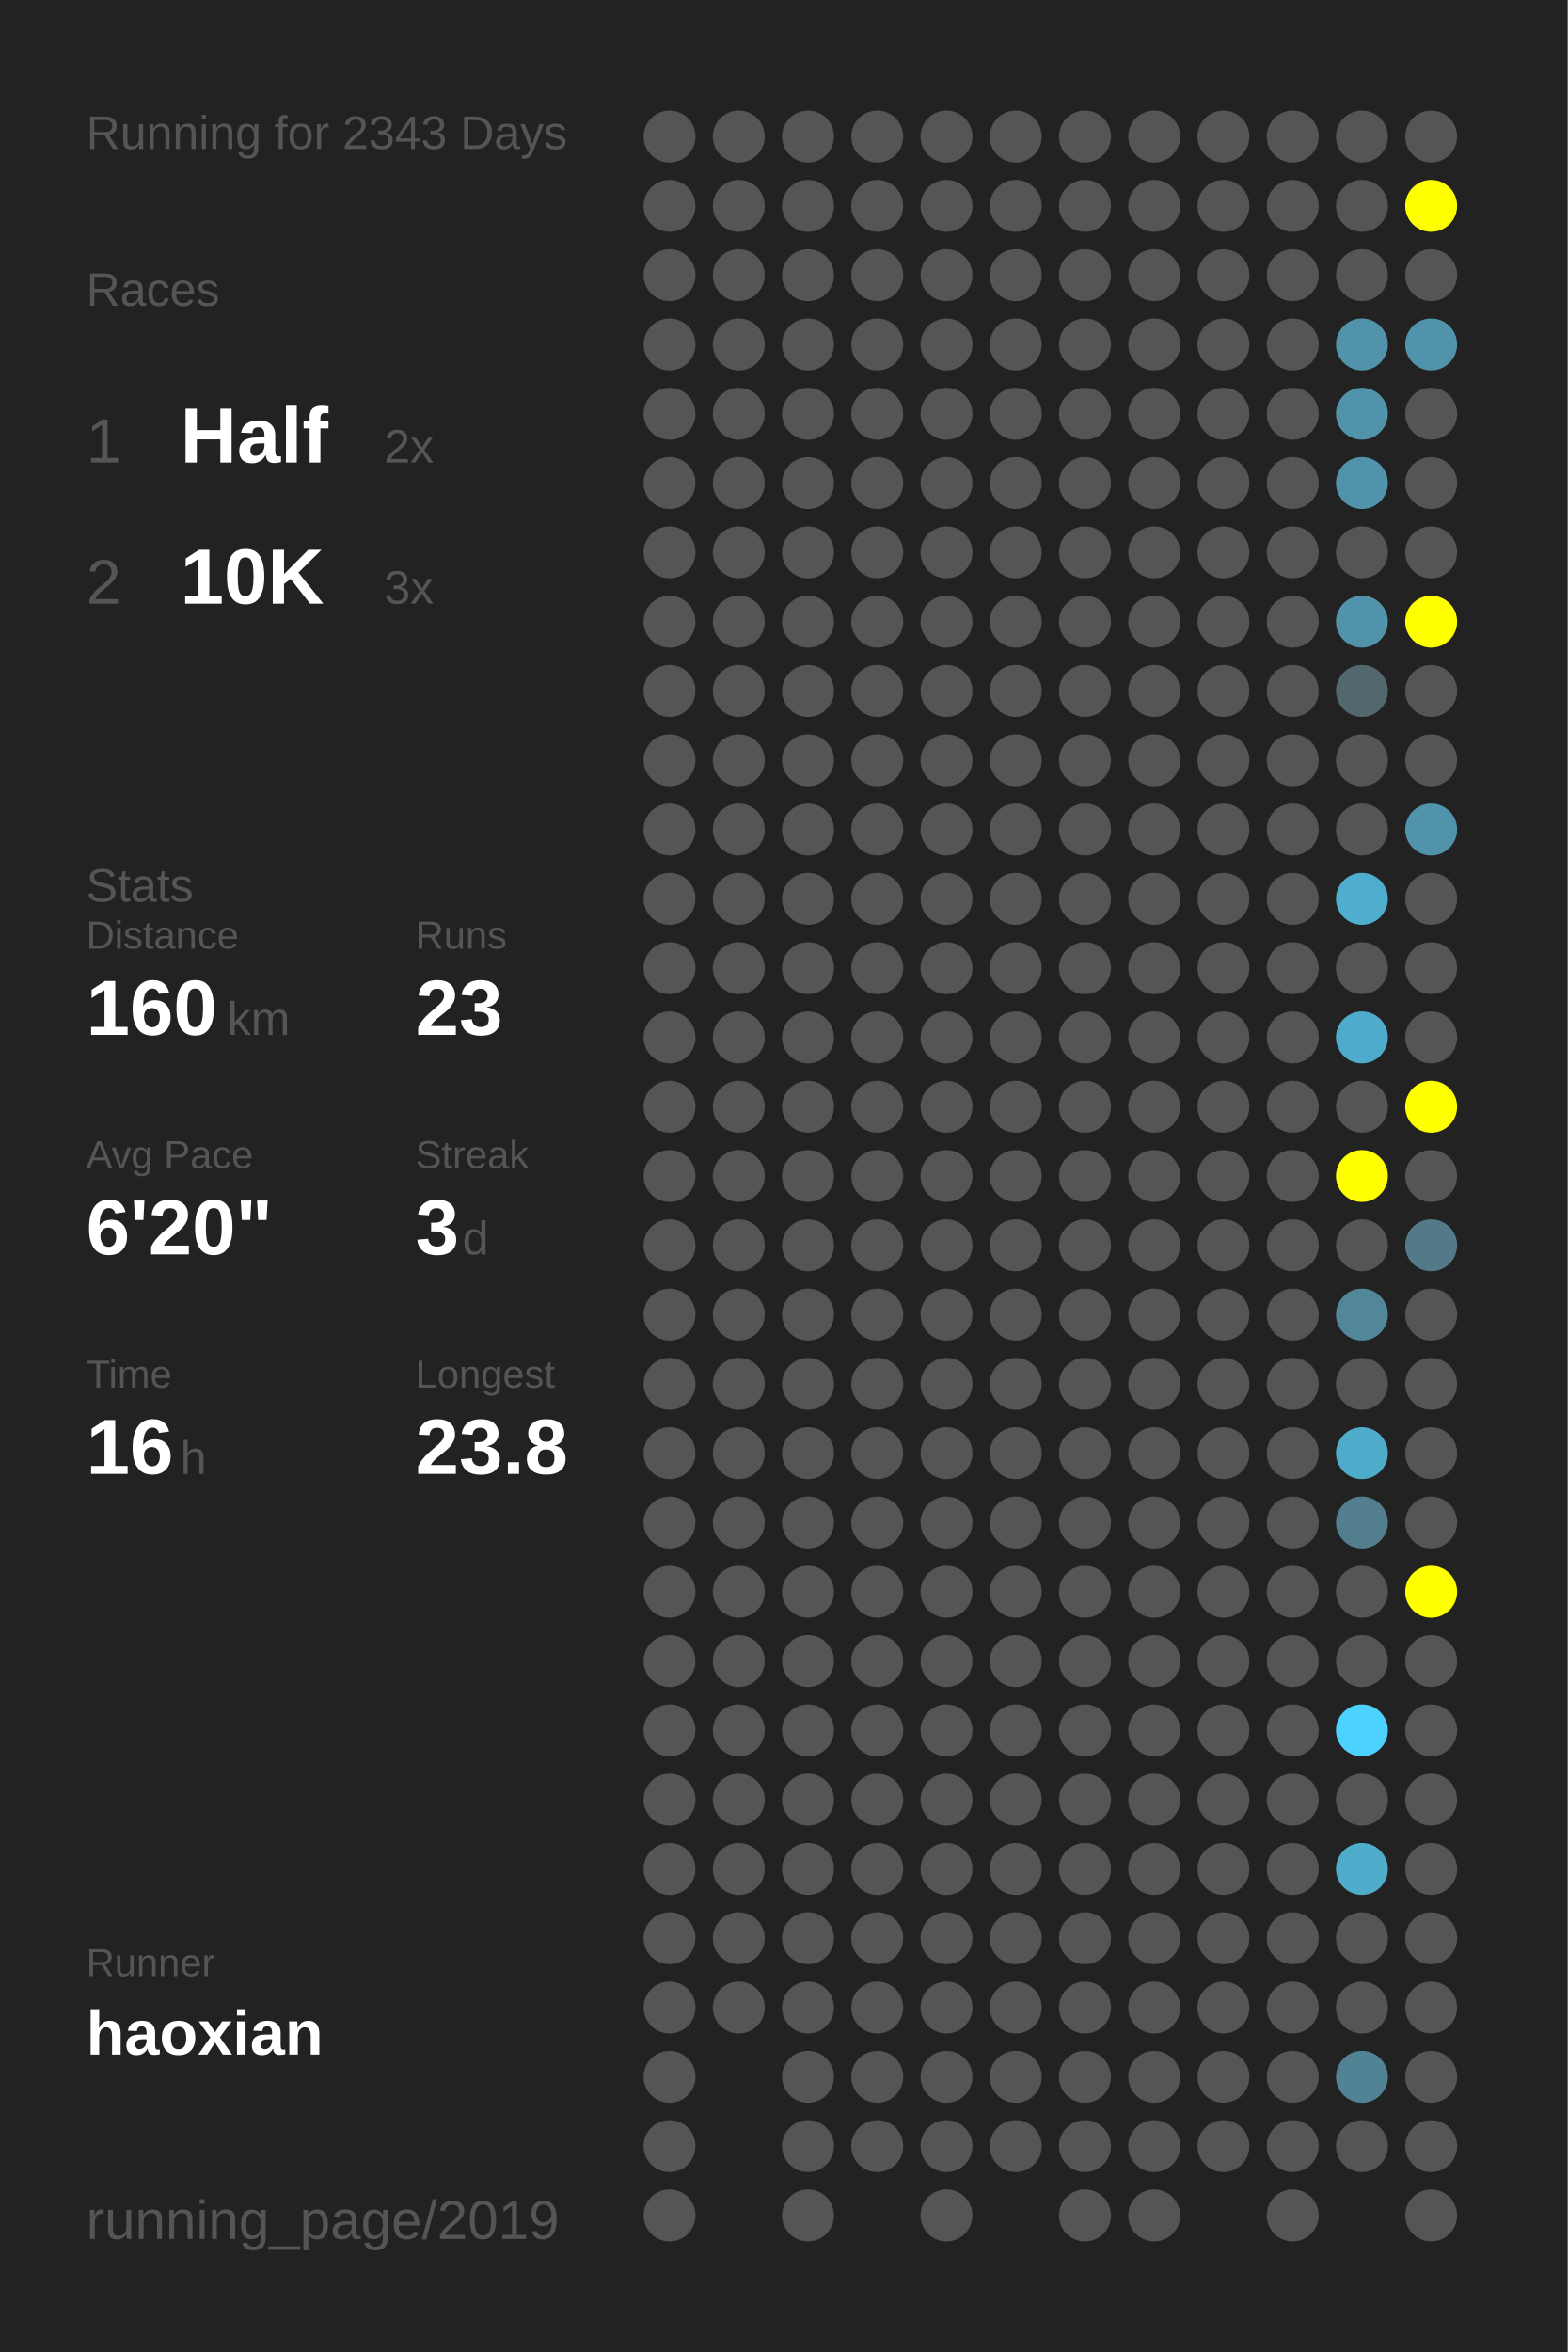
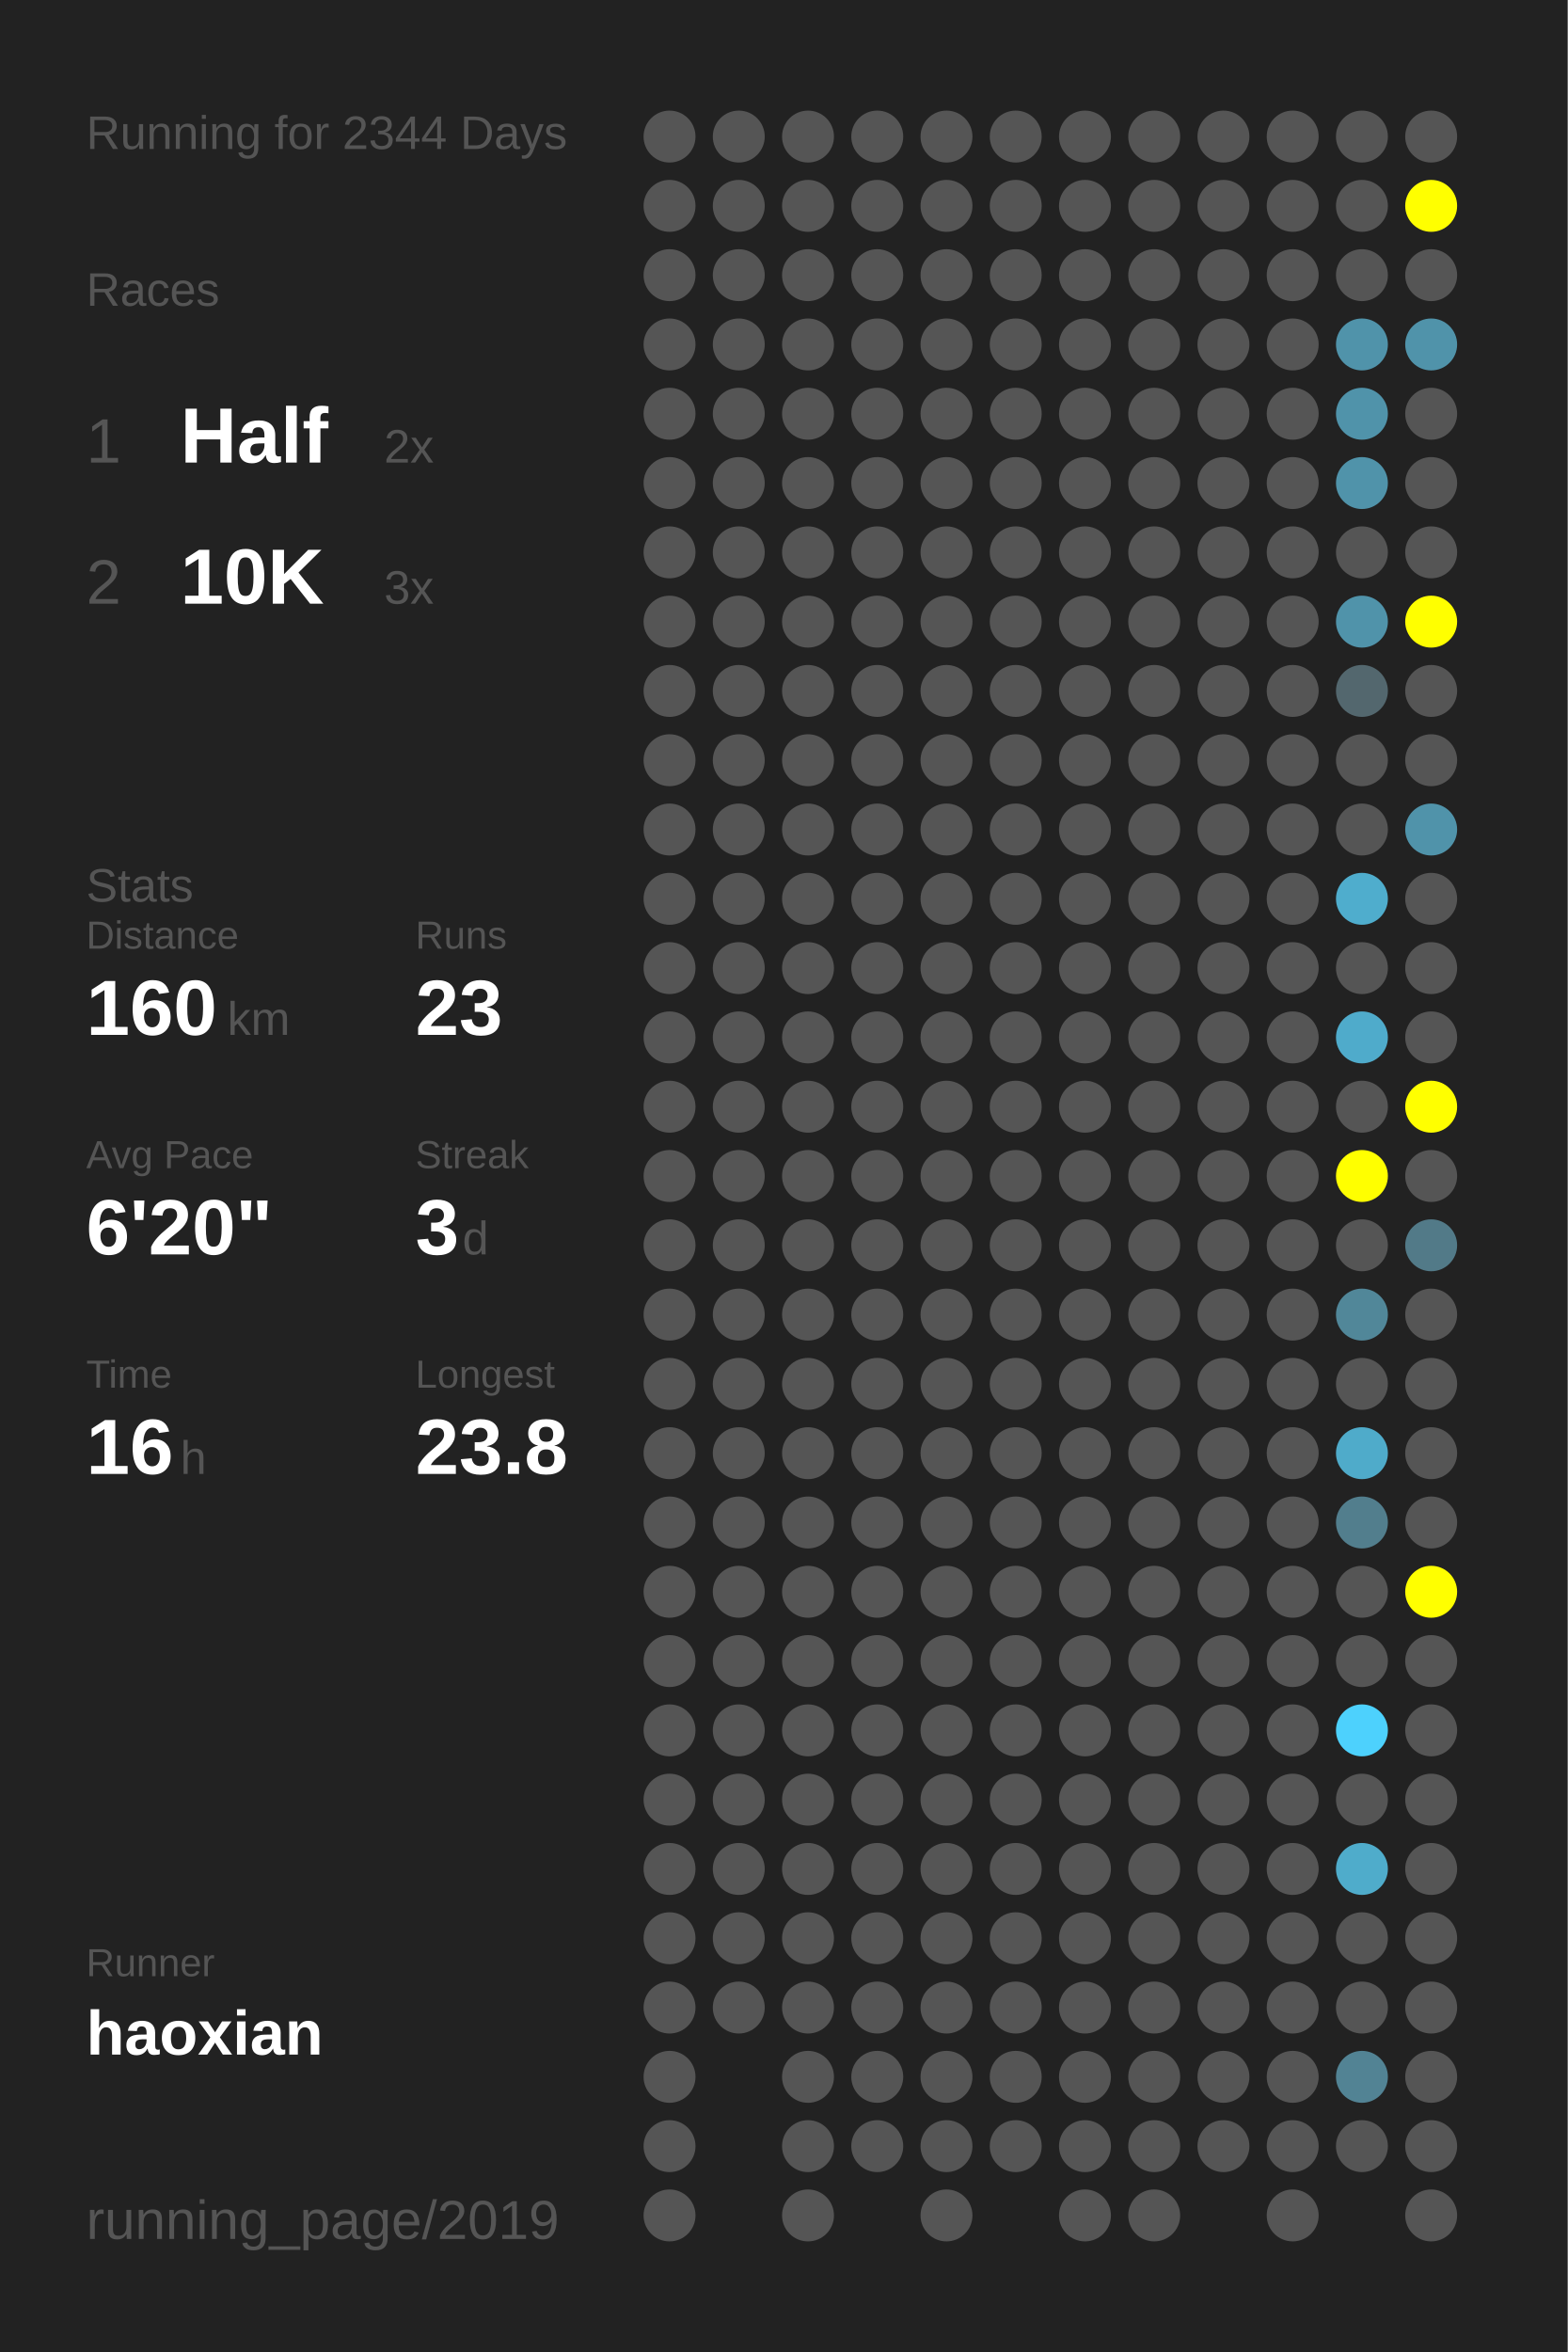
<svg xmlns="http://www.w3.org/2000/svg" baseProfile="full" height="300mm" version="1.1" viewBox="0,0,200,300" width="200mm">
  <defs />
  <rect fill="#222222" height="300" width="200" x="0" y="0" />
-   <text fill="#555555" style="font-size:6px; font-family:Arial;" x="11" y="19">Running for 2343 Days</text>
+   <text fill="#555555" style="font-size:6px; font-family:Arial;" x="11" y="19">Running for 2344 Days</text>
  <text fill="#555555" style="font-size:6px; font-family:Arial;" x="11" y="39">Races</text>
  <text fill="#555555" style="font-size:8px; font-family:Arial;" x="11" y="59">1</text>
  <text fill="#FFFFFF" style="font-size:10px; font-family:Arial; font-weight:bold;" x="23" y="59">Half</text>
  <text fill="#555555" style="font-size:6px; font-family:Arial;" x="49" y="59">2x</text>
  <text fill="#555555" style="font-size:8px; font-family:Arial;" x="11" y="77">2</text>
  <text fill="#FFFFFF" style="font-size:10px; font-family:Arial; font-weight:bold;" x="23" y="77">10K</text>
  <text fill="#555555" style="font-size:6px; font-family:Arial;" x="49" y="77">3x</text>
  <text fill="#555555" style="font-size:6px; font-family:Arial;" x="11" y="115">Stats</text>
  <text fill="#555555" style="font-size:5px; font-family:Arial;" x="11" y="121">Distance</text>
  <text fill="#FFFFFF" style="font-size:10px; font-family:Arial; font-weight:bold;" x="11" y="132">160</text>
  <text fill="#555555" style="font-size:6px; font-family:Arial;" x="29" y="132">km</text>
  <text fill="#555555" style="font-size:5px; font-family:Arial;" x="53" y="121">Runs</text>
  <text fill="#FFFFFF" style="font-size:10px; font-family:Arial; font-weight:bold;" x="53" y="132">23</text>
  <text fill="#555555" style="font-size:5px; font-family:Arial;" x="11" y="149">Avg Pace</text>
  <text fill="#FFFFFF" style="font-size:10px; font-family:Arial; font-weight:bold;" x="11" y="160">6'20"</text>
  <text fill="#555555" style="font-size:5px; font-family:Arial;" x="53" y="149">Streak</text>
  <text fill="#FFFFFF" style="font-size:10px; font-family:Arial; font-weight:bold;" x="53" y="160">3</text>
  <text fill="#555555" style="font-size:6px; font-family:Arial;" x="59" y="160">d</text>
  <text fill="#555555" style="font-size:5px; font-family:Arial;" x="11" y="177">Time</text>
  <text fill="#FFFFFF" style="font-size:10px; font-family:Arial; font-weight:bold;" x="11" y="188">16</text>
  <text fill="#555555" style="font-size:6px; font-family:Arial;" x="23" y="188">h</text>
  <text fill="#555555" style="font-size:5px; font-family:Arial;" x="53" y="177">Longest</text>
  <text fill="#FFFFFF" style="font-size:10px; font-family:Arial; font-weight:bold;" x="53" y="188">23.8</text>
  <text fill="#555555" style="font-size:5px; font-family:Arial;" x="11" y="252.065">Runner</text>
  <text fill="#FFFFFF" style="font-size:8px; font-family:Arial; font-weight:bold;" x="11" y="262.065">haoxian</text>
  <text fill="#555555" style="font-size:7px; font-family:Arial;" x="11" y="285.581">running_page/2019</text>
  <circle cx="85.417" cy="17.419" fill="#555555" r="3.312" />
  <circle cx="85.417" cy="26.258" fill="#555555" r="3.312" />
  <circle cx="85.417" cy="35.097" fill="#555555" r="3.312" />
  <circle cx="85.417" cy="43.935" fill="#555555" r="3.312" />
  <circle cx="85.417" cy="52.774" fill="#555555" r="3.312" />
  <circle cx="85.417" cy="61.613" fill="#555555" r="3.312" />
  <circle cx="85.417" cy="70.452" fill="#555555" r="3.312" />
  <circle cx="85.417" cy="79.29" fill="#555555" r="3.312" />
  <circle cx="85.417" cy="88.129" fill="#555555" r="3.312" />
  <circle cx="85.417" cy="96.968" fill="#555555" r="3.312" />
  <circle cx="85.417" cy="105.806" fill="#555555" r="3.312" />
  <circle cx="85.417" cy="114.645" fill="#555555" r="3.312" />
  <circle cx="85.417" cy="123.484" fill="#555555" r="3.312" />
  <circle cx="85.417" cy="132.323" fill="#555555" r="3.312" />
  <circle cx="85.417" cy="141.161" fill="#555555" r="3.312" />
  <circle cx="85.417" cy="150" fill="#555555" r="3.312" />
  <circle cx="85.417" cy="158.839" fill="#555555" r="3.312" />
  <circle cx="85.417" cy="167.677" fill="#555555" r="3.312" />
  <circle cx="85.417" cy="176.516" fill="#555555" r="3.312" />
  <circle cx="85.417" cy="185.355" fill="#555555" r="3.312" />
  <circle cx="85.417" cy="194.194" fill="#555555" r="3.312" />
  <circle cx="85.417" cy="203.032" fill="#555555" r="3.312" />
  <circle cx="85.417" cy="211.871" fill="#555555" r="3.312" />
  <circle cx="85.417" cy="220.71" fill="#555555" r="3.312" />
  <circle cx="85.417" cy="229.548" fill="#555555" r="3.312" />
  <circle cx="85.417" cy="238.387" fill="#555555" r="3.312" />
  <circle cx="85.417" cy="247.226" fill="#555555" r="3.312" />
  <circle cx="85.417" cy="256.065" fill="#555555" r="3.312" />
  <circle cx="85.417" cy="264.903" fill="#555555" r="3.312" />
  <circle cx="85.417" cy="273.742" fill="#555555" r="3.312" />
  <circle cx="85.417" cy="282.581" fill="#555555" r="3.312" />
  <circle cx="94.25" cy="17.419" fill="#555555" r="3.312" />
  <circle cx="94.25" cy="26.258" fill="#555555" r="3.312" />
  <circle cx="94.25" cy="35.097" fill="#555555" r="3.312" />
  <circle cx="94.25" cy="43.935" fill="#555555" r="3.312" />
  <circle cx="94.25" cy="52.774" fill="#555555" r="3.312" />
  <circle cx="94.25" cy="61.613" fill="#555555" r="3.312" />
  <circle cx="94.25" cy="70.452" fill="#555555" r="3.312" />
  <circle cx="94.25" cy="79.29" fill="#555555" r="3.312" />
  <circle cx="94.25" cy="88.129" fill="#555555" r="3.312" />
  <circle cx="94.25" cy="96.968" fill="#555555" r="3.312" />
  <circle cx="94.25" cy="105.806" fill="#555555" r="3.312" />
  <circle cx="94.25" cy="114.645" fill="#555555" r="3.312" />
  <circle cx="94.25" cy="123.484" fill="#555555" r="3.312" />
  <circle cx="94.25" cy="132.323" fill="#555555" r="3.312" />
  <circle cx="94.25" cy="141.161" fill="#555555" r="3.312" />
  <circle cx="94.25" cy="150" fill="#555555" r="3.312" />
  <circle cx="94.25" cy="158.839" fill="#555555" r="3.312" />
  <circle cx="94.25" cy="167.677" fill="#555555" r="3.312" />
  <circle cx="94.25" cy="176.516" fill="#555555" r="3.312" />
  <circle cx="94.25" cy="185.355" fill="#555555" r="3.312" />
  <circle cx="94.25" cy="194.194" fill="#555555" r="3.312" />
  <circle cx="94.25" cy="203.032" fill="#555555" r="3.312" />
  <circle cx="94.25" cy="211.871" fill="#555555" r="3.312" />
  <circle cx="94.25" cy="220.71" fill="#555555" r="3.312" />
  <circle cx="94.25" cy="229.548" fill="#555555" r="3.312" />
  <circle cx="94.25" cy="238.387" fill="#555555" r="3.312" />
  <circle cx="94.25" cy="247.226" fill="#555555" r="3.312" />
  <circle cx="94.25" cy="256.065" fill="#555555" r="3.312" />
  <circle cx="103.083" cy="17.419" fill="#555555" r="3.312" />
  <circle cx="103.083" cy="26.258" fill="#555555" r="3.312" />
  <circle cx="103.083" cy="35.097" fill="#555555" r="3.312" />
  <circle cx="103.083" cy="43.935" fill="#555555" r="3.312" />
  <circle cx="103.083" cy="52.774" fill="#555555" r="3.312" />
  <circle cx="103.083" cy="61.613" fill="#555555" r="3.312" />
  <circle cx="103.083" cy="70.452" fill="#555555" r="3.312" />
  <circle cx="103.083" cy="79.29" fill="#555555" r="3.312" />
  <circle cx="103.083" cy="88.129" fill="#555555" r="3.312" />
  <circle cx="103.083" cy="96.968" fill="#555555" r="3.312" />
  <circle cx="103.083" cy="105.806" fill="#555555" r="3.312" />
  <circle cx="103.083" cy="114.645" fill="#555555" r="3.312" />
  <circle cx="103.083" cy="123.484" fill="#555555" r="3.312" />
  <circle cx="103.083" cy="132.323" fill="#555555" r="3.312" />
  <circle cx="103.083" cy="141.161" fill="#555555" r="3.312" />
  <circle cx="103.083" cy="150" fill="#555555" r="3.312" />
  <circle cx="103.083" cy="158.839" fill="#555555" r="3.312" />
  <circle cx="103.083" cy="167.677" fill="#555555" r="3.312" />
  <circle cx="103.083" cy="176.516" fill="#555555" r="3.312" />
  <circle cx="103.083" cy="185.355" fill="#555555" r="3.312" />
  <circle cx="103.083" cy="194.194" fill="#555555" r="3.312" />
  <circle cx="103.083" cy="203.032" fill="#555555" r="3.312" />
  <circle cx="103.083" cy="211.871" fill="#555555" r="3.312" />
  <circle cx="103.083" cy="220.71" fill="#555555" r="3.312" />
  <circle cx="103.083" cy="229.548" fill="#555555" r="3.312" />
  <circle cx="103.083" cy="238.387" fill="#555555" r="3.312" />
  <circle cx="103.083" cy="247.226" fill="#555555" r="3.312" />
  <circle cx="103.083" cy="256.065" fill="#555555" r="3.312" />
  <circle cx="103.083" cy="264.903" fill="#555555" r="3.312" />
  <circle cx="103.083" cy="273.742" fill="#555555" r="3.312" />
  <circle cx="103.083" cy="282.581" fill="#555555" r="3.312" />
  <circle cx="111.917" cy="17.419" fill="#555555" r="3.312" />
  <circle cx="111.917" cy="26.258" fill="#555555" r="3.312" />
  <circle cx="111.917" cy="35.097" fill="#555555" r="3.312" />
  <circle cx="111.917" cy="43.935" fill="#555555" r="3.312" />
  <circle cx="111.917" cy="52.774" fill="#555555" r="3.312" />
  <circle cx="111.917" cy="61.613" fill="#555555" r="3.312" />
  <circle cx="111.917" cy="70.452" fill="#555555" r="3.312" />
  <circle cx="111.917" cy="79.29" fill="#555555" r="3.312" />
  <circle cx="111.917" cy="88.129" fill="#555555" r="3.312" />
  <circle cx="111.917" cy="96.968" fill="#555555" r="3.312" />
  <circle cx="111.917" cy="105.806" fill="#555555" r="3.312" />
  <circle cx="111.917" cy="114.645" fill="#555555" r="3.312" />
  <circle cx="111.917" cy="123.484" fill="#555555" r="3.312" />
  <circle cx="111.917" cy="132.323" fill="#555555" r="3.312" />
  <circle cx="111.917" cy="141.161" fill="#555555" r="3.312" />
  <circle cx="111.917" cy="150" fill="#555555" r="3.312" />
  <circle cx="111.917" cy="158.839" fill="#555555" r="3.312" />
  <circle cx="111.917" cy="167.677" fill="#555555" r="3.312" />
  <circle cx="111.917" cy="176.516" fill="#555555" r="3.312" />
  <circle cx="111.917" cy="185.355" fill="#555555" r="3.312" />
  <circle cx="111.917" cy="194.194" fill="#555555" r="3.312" />
  <circle cx="111.917" cy="203.032" fill="#555555" r="3.312" />
  <circle cx="111.917" cy="211.871" fill="#555555" r="3.312" />
  <circle cx="111.917" cy="220.71" fill="#555555" r="3.312" />
  <circle cx="111.917" cy="229.548" fill="#555555" r="3.312" />
  <circle cx="111.917" cy="238.387" fill="#555555" r="3.312" />
  <circle cx="111.917" cy="247.226" fill="#555555" r="3.312" />
  <circle cx="111.917" cy="256.065" fill="#555555" r="3.312" />
  <circle cx="111.917" cy="264.903" fill="#555555" r="3.312" />
  <circle cx="111.917" cy="273.742" fill="#555555" r="3.312" />
  <circle cx="120.75" cy="17.419" fill="#555555" r="3.312" />
  <circle cx="120.75" cy="26.258" fill="#555555" r="3.312" />
  <circle cx="120.75" cy="35.097" fill="#555555" r="3.312" />
  <circle cx="120.75" cy="43.935" fill="#555555" r="3.312" />
  <circle cx="120.75" cy="52.774" fill="#555555" r="3.312" />
  <circle cx="120.75" cy="61.613" fill="#555555" r="3.312" />
  <circle cx="120.75" cy="70.452" fill="#555555" r="3.312" />
  <circle cx="120.75" cy="79.29" fill="#555555" r="3.312" />
  <circle cx="120.75" cy="88.129" fill="#555555" r="3.312" />
  <circle cx="120.75" cy="96.968" fill="#555555" r="3.312" />
  <circle cx="120.75" cy="105.806" fill="#555555" r="3.312" />
  <circle cx="120.75" cy="114.645" fill="#555555" r="3.312" />
  <circle cx="120.75" cy="123.484" fill="#555555" r="3.312" />
  <circle cx="120.75" cy="132.323" fill="#555555" r="3.312" />
  <circle cx="120.75" cy="141.161" fill="#555555" r="3.312" />
  <circle cx="120.75" cy="150" fill="#555555" r="3.312" />
  <circle cx="120.75" cy="158.839" fill="#555555" r="3.312" />
  <circle cx="120.75" cy="167.677" fill="#555555" r="3.312" />
  <circle cx="120.75" cy="176.516" fill="#555555" r="3.312" />
  <circle cx="120.75" cy="185.355" fill="#555555" r="3.312" />
  <circle cx="120.75" cy="194.194" fill="#555555" r="3.312" />
  <circle cx="120.75" cy="203.032" fill="#555555" r="3.312" />
  <circle cx="120.75" cy="211.871" fill="#555555" r="3.312" />
  <circle cx="120.75" cy="220.71" fill="#555555" r="3.312" />
  <circle cx="120.75" cy="229.548" fill="#555555" r="3.312" />
  <circle cx="120.75" cy="238.387" fill="#555555" r="3.312" />
  <circle cx="120.75" cy="247.226" fill="#555555" r="3.312" />
  <circle cx="120.75" cy="256.065" fill="#555555" r="3.312" />
  <circle cx="120.75" cy="264.903" fill="#555555" r="3.312" />
  <circle cx="120.75" cy="273.742" fill="#555555" r="3.312" />
  <circle cx="120.75" cy="282.581" fill="#555555" r="3.312" />
  <circle cx="129.583" cy="17.419" fill="#555555" r="3.312" />
  <circle cx="129.583" cy="26.258" fill="#555555" r="3.312" />
  <circle cx="129.583" cy="35.097" fill="#555555" r="3.312" />
  <circle cx="129.583" cy="43.935" fill="#555555" r="3.312" />
  <circle cx="129.583" cy="52.774" fill="#555555" r="3.312" />
  <circle cx="129.583" cy="61.613" fill="#555555" r="3.312" />
  <circle cx="129.583" cy="70.452" fill="#555555" r="3.312" />
  <circle cx="129.583" cy="79.29" fill="#555555" r="3.312" />
  <circle cx="129.583" cy="88.129" fill="#555555" r="3.312" />
  <circle cx="129.583" cy="96.968" fill="#555555" r="3.312" />
  <circle cx="129.583" cy="105.806" fill="#555555" r="3.312" />
  <circle cx="129.583" cy="114.645" fill="#555555" r="3.312" />
  <circle cx="129.583" cy="123.484" fill="#555555" r="3.312" />
  <circle cx="129.583" cy="132.323" fill="#555555" r="3.312" />
  <circle cx="129.583" cy="141.161" fill="#555555" r="3.312" />
  <circle cx="129.583" cy="150" fill="#555555" r="3.312" />
  <circle cx="129.583" cy="158.839" fill="#555555" r="3.312" />
  <circle cx="129.583" cy="167.677" fill="#555555" r="3.312" />
  <circle cx="129.583" cy="176.516" fill="#555555" r="3.312" />
  <circle cx="129.583" cy="185.355" fill="#555555" r="3.312" />
  <circle cx="129.583" cy="194.194" fill="#555555" r="3.312" />
  <circle cx="129.583" cy="203.032" fill="#555555" r="3.312" />
  <circle cx="129.583" cy="211.871" fill="#555555" r="3.312" />
  <circle cx="129.583" cy="220.71" fill="#555555" r="3.312" />
  <circle cx="129.583" cy="229.548" fill="#555555" r="3.312" />
  <circle cx="129.583" cy="238.387" fill="#555555" r="3.312" />
  <circle cx="129.583" cy="247.226" fill="#555555" r="3.312" />
  <circle cx="129.583" cy="256.065" fill="#555555" r="3.312" />
  <circle cx="129.583" cy="264.903" fill="#555555" r="3.312" />
  <circle cx="129.583" cy="273.742" fill="#555555" r="3.312" />
  <circle cx="138.417" cy="17.419" fill="#555555" r="3.312" />
  <circle cx="138.417" cy="26.258" fill="#555555" r="3.312" />
  <circle cx="138.417" cy="35.097" fill="#555555" r="3.312" />
  <circle cx="138.417" cy="43.935" fill="#555555" r="3.312" />
  <circle cx="138.417" cy="52.774" fill="#555555" r="3.312" />
  <circle cx="138.417" cy="61.613" fill="#555555" r="3.312" />
  <circle cx="138.417" cy="70.452" fill="#555555" r="3.312" />
  <circle cx="138.417" cy="79.29" fill="#555555" r="3.312" />
  <circle cx="138.417" cy="88.129" fill="#555555" r="3.312" />
  <circle cx="138.417" cy="96.968" fill="#555555" r="3.312" />
  <circle cx="138.417" cy="105.806" fill="#555555" r="3.312" />
  <circle cx="138.417" cy="114.645" fill="#555555" r="3.312" />
  <circle cx="138.417" cy="123.484" fill="#555555" r="3.312" />
  <circle cx="138.417" cy="132.323" fill="#555555" r="3.312" />
  <circle cx="138.417" cy="141.161" fill="#555555" r="3.312" />
  <circle cx="138.417" cy="150" fill="#555555" r="3.312" />
  <circle cx="138.417" cy="158.839" fill="#555555" r="3.312" />
  <circle cx="138.417" cy="167.677" fill="#555555" r="3.312" />
  <circle cx="138.417" cy="176.516" fill="#555555" r="3.312" />
  <circle cx="138.417" cy="185.355" fill="#555555" r="3.312" />
  <circle cx="138.417" cy="194.194" fill="#555555" r="3.312" />
  <circle cx="138.417" cy="203.032" fill="#555555" r="3.312" />
  <circle cx="138.417" cy="211.871" fill="#555555" r="3.312" />
  <circle cx="138.417" cy="220.71" fill="#555555" r="3.312" />
  <circle cx="138.417" cy="229.548" fill="#555555" r="3.312" />
  <circle cx="138.417" cy="238.387" fill="#555555" r="3.312" />
  <circle cx="138.417" cy="247.226" fill="#555555" r="3.312" />
  <circle cx="138.417" cy="256.065" fill="#555555" r="3.312" />
  <circle cx="138.417" cy="264.903" fill="#555555" r="3.312" />
  <circle cx="138.417" cy="273.742" fill="#555555" r="3.312" />
  <circle cx="138.417" cy="282.581" fill="#555555" r="3.312" />
  <circle cx="147.25" cy="17.419" fill="#555555" r="3.312" />
  <circle cx="147.25" cy="26.258" fill="#555555" r="3.312" />
  <circle cx="147.25" cy="35.097" fill="#555555" r="3.312" />
  <circle cx="147.25" cy="43.935" fill="#555555" r="3.312" />
  <circle cx="147.25" cy="52.774" fill="#555555" r="3.312" />
  <circle cx="147.25" cy="61.613" fill="#555555" r="3.312" />
  <circle cx="147.25" cy="70.452" fill="#555555" r="3.312" />
  <circle cx="147.25" cy="79.29" fill="#555555" r="3.312" />
  <circle cx="147.25" cy="88.129" fill="#555555" r="3.312" />
  <circle cx="147.25" cy="96.968" fill="#555555" r="3.312" />
  <circle cx="147.25" cy="105.806" fill="#555555" r="3.312" />
  <circle cx="147.25" cy="114.645" fill="#555555" r="3.312" />
  <circle cx="147.25" cy="123.484" fill="#555555" r="3.312" />
  <circle cx="147.25" cy="132.323" fill="#555555" r="3.312" />
  <circle cx="147.25" cy="141.161" fill="#555555" r="3.312" />
  <circle cx="147.25" cy="150" fill="#555555" r="3.312" />
  <circle cx="147.25" cy="158.839" fill="#555555" r="3.312" />
  <circle cx="147.25" cy="167.677" fill="#555555" r="3.312" />
  <circle cx="147.25" cy="176.516" fill="#555555" r="3.312" />
  <circle cx="147.25" cy="185.355" fill="#555555" r="3.312" />
  <circle cx="147.25" cy="194.194" fill="#555555" r="3.312" />
  <circle cx="147.25" cy="203.032" fill="#555555" r="3.312" />
  <circle cx="147.25" cy="211.871" fill="#555555" r="3.312" />
  <circle cx="147.25" cy="220.71" fill="#555555" r="3.312" />
  <circle cx="147.25" cy="229.548" fill="#555555" r="3.312" />
  <circle cx="147.25" cy="238.387" fill="#555555" r="3.312" />
  <circle cx="147.25" cy="247.226" fill="#555555" r="3.312" />
  <circle cx="147.25" cy="256.065" fill="#555555" r="3.312" />
  <circle cx="147.25" cy="264.903" fill="#555555" r="3.312" />
  <circle cx="147.25" cy="273.742" fill="#555555" r="3.312" />
  <circle cx="147.25" cy="282.581" fill="#555555" r="3.312" />
  <circle cx="156.083" cy="17.419" fill="#555555" r="3.312" />
  <circle cx="156.083" cy="26.258" fill="#555555" r="3.312" />
  <circle cx="156.083" cy="35.097" fill="#555555" r="3.312" />
  <circle cx="156.083" cy="43.935" fill="#555555" r="3.312" />
  <circle cx="156.083" cy="52.774" fill="#555555" r="3.312" />
  <circle cx="156.083" cy="61.613" fill="#555555" r="3.312" />
  <circle cx="156.083" cy="70.452" fill="#555555" r="3.312" />
  <circle cx="156.083" cy="79.29" fill="#555555" r="3.312" />
  <circle cx="156.083" cy="88.129" fill="#555555" r="3.312" />
  <circle cx="156.083" cy="96.968" fill="#555555" r="3.312" />
  <circle cx="156.083" cy="105.806" fill="#555555" r="3.312" />
  <circle cx="156.083" cy="114.645" fill="#555555" r="3.312" />
  <circle cx="156.083" cy="123.484" fill="#555555" r="3.312" />
  <circle cx="156.083" cy="132.323" fill="#555555" r="3.312" />
  <circle cx="156.083" cy="141.161" fill="#555555" r="3.312" />
  <circle cx="156.083" cy="150" fill="#555555" r="3.312" />
  <circle cx="156.083" cy="158.839" fill="#555555" r="3.312" />
  <circle cx="156.083" cy="167.677" fill="#555555" r="3.312" />
  <circle cx="156.083" cy="176.516" fill="#555555" r="3.312" />
  <circle cx="156.083" cy="185.355" fill="#555555" r="3.312" />
  <circle cx="156.083" cy="194.194" fill="#555555" r="3.312" />
  <circle cx="156.083" cy="203.032" fill="#555555" r="3.312" />
  <circle cx="156.083" cy="211.871" fill="#555555" r="3.312" />
  <circle cx="156.083" cy="220.71" fill="#555555" r="3.312" />
  <circle cx="156.083" cy="229.548" fill="#555555" r="3.312" />
  <circle cx="156.083" cy="238.387" fill="#555555" r="3.312" />
  <circle cx="156.083" cy="247.226" fill="#555555" r="3.312" />
  <circle cx="156.083" cy="256.065" fill="#555555" r="3.312" />
  <circle cx="156.083" cy="264.903" fill="#555555" r="3.312" />
  <circle cx="156.083" cy="273.742" fill="#555555" r="3.312" />
  <circle cx="164.917" cy="17.419" fill="#555555" r="3.312" />
  <circle cx="164.917" cy="26.258" fill="#555555" r="3.312" />
  <circle cx="164.917" cy="35.097" fill="#555555" r="3.312" />
  <circle cx="164.917" cy="43.935" fill="#555555" r="3.312" />
  <circle cx="164.917" cy="52.774" fill="#555555" r="3.312" />
  <circle cx="164.917" cy="61.613" fill="#555555" r="3.312" />
  <circle cx="164.917" cy="70.452" fill="#555555" r="3.312" />
  <circle cx="164.917" cy="79.29" fill="#555555" r="3.312" />
  <circle cx="164.917" cy="88.129" fill="#555555" r="3.312" />
  <circle cx="164.917" cy="96.968" fill="#555555" r="3.312" />
  <circle cx="164.917" cy="105.806" fill="#555555" r="3.312" />
  <circle cx="164.917" cy="114.645" fill="#555555" r="3.312" />
  <circle cx="164.917" cy="123.484" fill="#555555" r="3.312" />
  <circle cx="164.917" cy="132.323" fill="#555555" r="3.312" />
  <circle cx="164.917" cy="141.161" fill="#555555" r="3.312" />
  <circle cx="164.917" cy="150" fill="#555555" r="3.312" />
  <circle cx="164.917" cy="158.839" fill="#555555" r="3.312" />
  <circle cx="164.917" cy="167.677" fill="#555555" r="3.312" />
  <circle cx="164.917" cy="176.516" fill="#555555" r="3.312" />
  <circle cx="164.917" cy="185.355" fill="#555555" r="3.312" />
  <circle cx="164.917" cy="194.194" fill="#555555" r="3.312" />
  <circle cx="164.917" cy="203.032" fill="#555555" r="3.312" />
  <circle cx="164.917" cy="211.871" fill="#555555" r="3.312" />
  <circle cx="164.917" cy="220.71" fill="#555555" r="3.312" />
  <circle cx="164.917" cy="229.548" fill="#555555" r="3.312" />
  <circle cx="164.917" cy="238.387" fill="#555555" r="3.312" />
  <circle cx="164.917" cy="247.226" fill="#555555" r="3.312" />
  <circle cx="164.917" cy="256.065" fill="#555555" r="3.312" />
  <circle cx="164.917" cy="264.903" fill="#555555" r="3.312" />
  <circle cx="164.917" cy="273.742" fill="#555555" r="3.312" />
  <circle cx="164.917" cy="282.581" fill="#555555" r="3.312" />
  <circle cx="173.75" cy="17.419" fill="#555555" r="3.312" />
  <circle cx="173.75" cy="26.258" fill="#555555" r="3.312" />
  <circle cx="173.75" cy="35.097" fill="#555555" r="3.312" />
  <circle cx="173.75" cy="43.935" fill="#5093aa" r="3.312" />
  <circle cx="173.75" cy="52.774" fill="#5093aa" r="3.312" />
  <circle cx="173.75" cy="61.613" fill="#5093aa" r="3.312" />
  <circle cx="173.75" cy="70.452" fill="#555555" r="3.312" />
  <circle cx="173.75" cy="79.29" fill="#5093aa" r="3.312" />
  <circle cx="173.75" cy="88.129" fill="#53676e" r="3.312" />
  <circle cx="173.75" cy="96.968" fill="#555555" r="3.312" />
  <circle cx="173.75" cy="105.806" fill="#555555" r="3.312" />
  <circle cx="173.75" cy="114.645" fill="#4fadcd" r="3.312" />
  <circle cx="173.75" cy="123.484" fill="#555555" r="3.312" />
  <circle cx="173.75" cy="132.323" fill="#4fabcb" r="3.312" />
  <circle cx="173.75" cy="141.161" fill="#555555" r="3.312" />
  <circle cx="173.75" cy="150" fill="#FFFF00" r="3.312" />
  <circle cx="173.75" cy="158.839" fill="#555555" r="3.312" />
  <circle cx="173.75" cy="167.677" fill="#518799" r="3.312" />
  <circle cx="173.75" cy="176.516" fill="#555555" r="3.312" />
  <circle cx="173.75" cy="185.355" fill="#4fabca" r="3.312" />
  <circle cx="173.75" cy="194.194" fill="#527e8d" r="3.312" />
  <circle cx="173.75" cy="203.032" fill="#555555" r="3.312" />
  <circle cx="173.75" cy="211.871" fill="#555555" r="3.312" />
  <circle cx="173.75" cy="220.71" fill="#4dd1fd" r="3.312" />
  <circle cx="173.75" cy="229.548" fill="#555555" r="3.312" />
  <circle cx="173.75" cy="238.387" fill="#4faccb" r="3.312" />
  <circle cx="173.75" cy="247.226" fill="#555555" r="3.312" />
  <circle cx="173.75" cy="256.065" fill="#555555" r="3.312" />
  <circle cx="173.75" cy="264.903" fill="#528394" r="3.312" />
  <circle cx="173.75" cy="273.742" fill="#555555" r="3.312" />
  <circle cx="182.583" cy="17.419" fill="#555555" r="3.312" />
  <circle cx="182.583" cy="26.258" fill="#FFFF00" r="3.312" />
  <circle cx="182.583" cy="35.097" fill="#555555" r="3.312" />
  <circle cx="182.583" cy="43.935" fill="#5093aa" r="3.312" />
  <circle cx="182.583" cy="52.774" fill="#555555" r="3.312" />
  <circle cx="182.583" cy="61.613" fill="#555555" r="3.312" />
  <circle cx="182.583" cy="70.452" fill="#555555" r="3.312" />
  <circle cx="182.583" cy="79.29" fill="#FFFF00" r="3.312" />
  <circle cx="182.583" cy="88.129" fill="#555555" r="3.312" />
  <circle cx="182.583" cy="96.968" fill="#555555" r="3.312" />
  <circle cx="182.583" cy="105.806" fill="#5093aa" r="3.312" />
  <circle cx="182.583" cy="114.645" fill="#555555" r="3.312" />
  <circle cx="182.583" cy="123.484" fill="#555555" r="3.312" />
  <circle cx="182.583" cy="132.323" fill="#555555" r="3.312" />
  <circle cx="182.583" cy="141.161" fill="#FFFF00" r="3.312" />
  <circle cx="182.583" cy="150" fill="#555555" r="3.312" />
  <circle cx="182.583" cy="158.839" fill="#527a88" r="3.312" />
  <circle cx="182.583" cy="167.677" fill="#555555" r="3.312" />
  <circle cx="182.583" cy="176.516" fill="#555555" r="3.312" />
  <circle cx="182.583" cy="185.355" fill="#555555" r="3.312" />
  <circle cx="182.583" cy="194.194" fill="#555555" r="3.312" />
  <circle cx="182.583" cy="203.032" fill="#FFFF00" r="3.312" />
  <circle cx="182.583" cy="211.871" fill="#555555" r="3.312" />
  <circle cx="182.583" cy="220.71" fill="#555555" r="3.312" />
  <circle cx="182.583" cy="229.548" fill="#555555" r="3.312" />
  <circle cx="182.583" cy="238.387" fill="#555555" r="3.312" />
  <circle cx="182.583" cy="247.226" fill="#555555" r="3.312" />
  <circle cx="182.583" cy="256.065" fill="#555555" r="3.312" />
  <circle cx="182.583" cy="264.903" fill="#555555" r="3.312" />
  <circle cx="182.583" cy="273.742" fill="#555555" r="3.312" />
  <circle cx="182.583" cy="282.581" fill="#555555" r="3.312" />
</svg>
